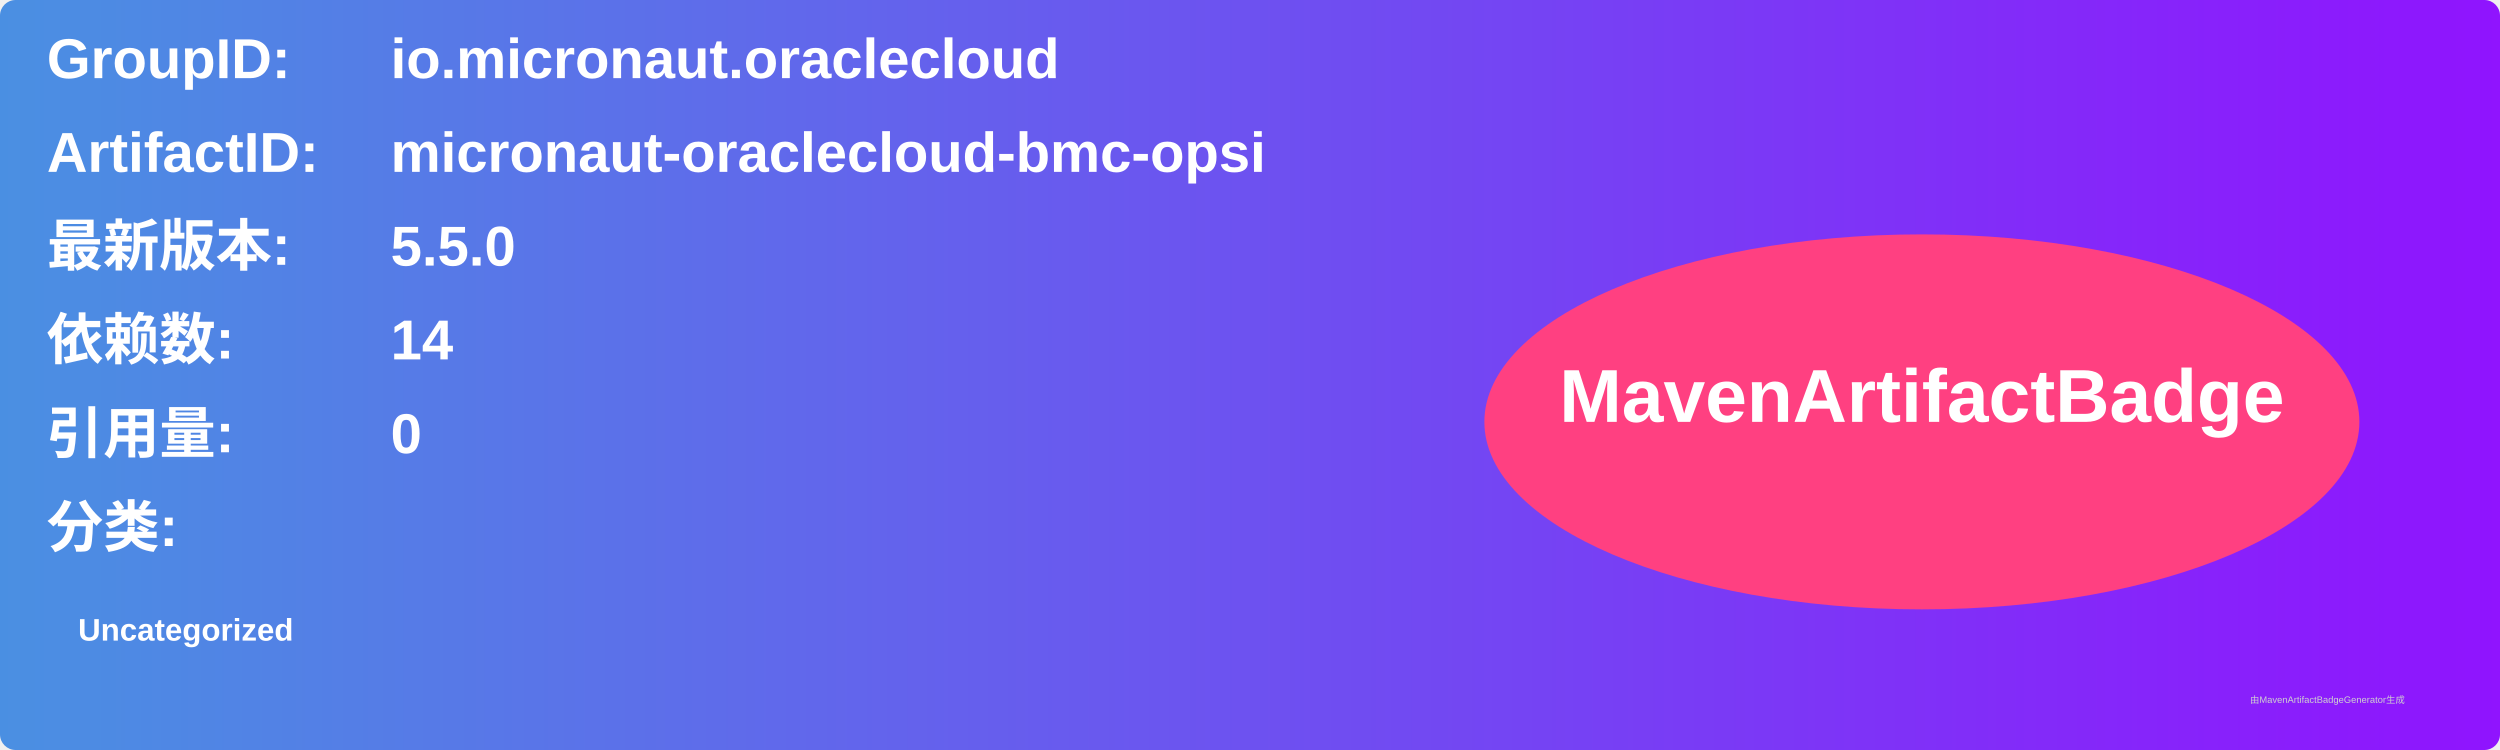
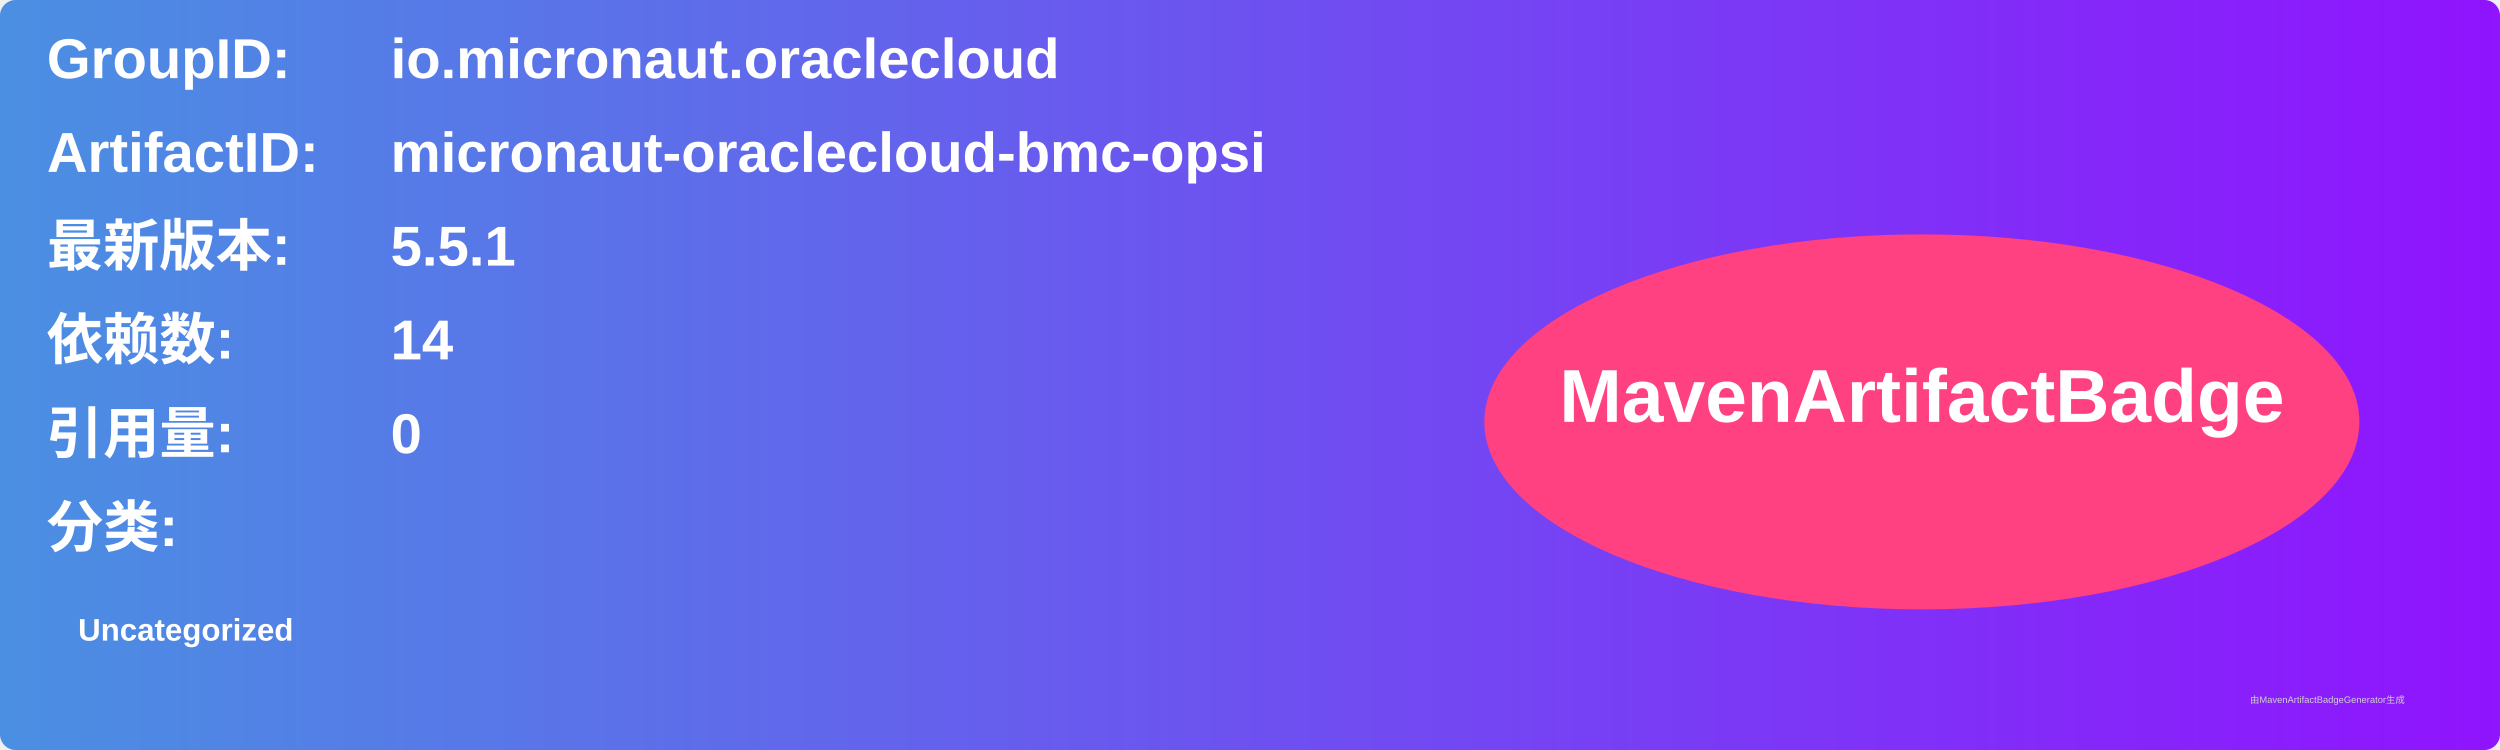
<svg xmlns="http://www.w3.org/2000/svg" width="800" height="240" viewBox="0 0 800 240">
  <linearGradient id="grad" x1="0%" y1="0%" x2="100%" y2="0%">
    <stop offset="0%" stop-color="#4a90e2" />
    <stop offset="100%" stop-color="#9013fe" />
  </linearGradient>
  <rect width="100%" height="100%" rx="5" ry="5" fill="url(#grad)" />
  <g transform="translate(15, 15)">
    <text x="0" y="10" font-family="Arial" font-size="18" fill="white" font-weight="bold" width="260">GroupID:</text>
    <text x="110" y="10" font-family="Arial" font-size="18" fill="white" font-weight="bold" width="460">io.micronaut.oraclecloud</text>
    <text x="0" y="40" font-family="Arial" font-size="18" fill="white" font-weight="bold" width="260">ArtifactID:</text>
    <text x="110" y="40" font-family="Arial" font-size="18" fill="white" font-weight="bold" width="460">micronaut-oraclecloud-bmc-opsi</text>
    <text x="0" y="70" font-family="Arial" font-size="18" fill="white" font-weight="bold">最新版本:</text>
    <text x="110" y="70" font-family="Arial" font-size="18" fill="white" font-weight="bold">
-       <tspan font-weight="bold">5.5.0</tspan>
+       <tspan font-weight="bold">5.5.1</tspan>
    </text>
    <text x="0" y="100" font-family="Arial" font-size="18" fill="white" font-weight="bold">依赖数: </text>
    <text x="110" y="100" font-family="Arial" font-size="18" fill="white">
      <tspan font-weight="bold">14</tspan>
    </text>
    <text x="0" y="130" font-family="Arial" font-size="18" fill="white" font-weight="bold">引用量: </text>
    <text x="110" y="130" font-family="Arial" font-size="18" fill="white">
      <tspan font-weight="bold">0</tspan>
    </text>
    <text x="0" y="160" font-family="Arial" font-size="18" fill="white" font-weight="bold">分类:</text>
    <text x="10" y="190" font-family="Arial" font-size="10" fill="white">
      <tspan font-weight="bold">Uncategorized</tspan>
    </text>
    <ellipse cx="600" cy="120" rx="140" ry="60" fill="#ff4081" />
    <text x="600" y="120" text-anchor="middle" font-family="Arial" font-size="24" fill="white" font-weight="bold">MavenArtifactBadge</text>
  </g>
  <text x="720" y="225" font-family="Arial" font-size="3" fill="#d0d0d0">由MavenArtifactBadgeGenerator生成</text>
</svg>
